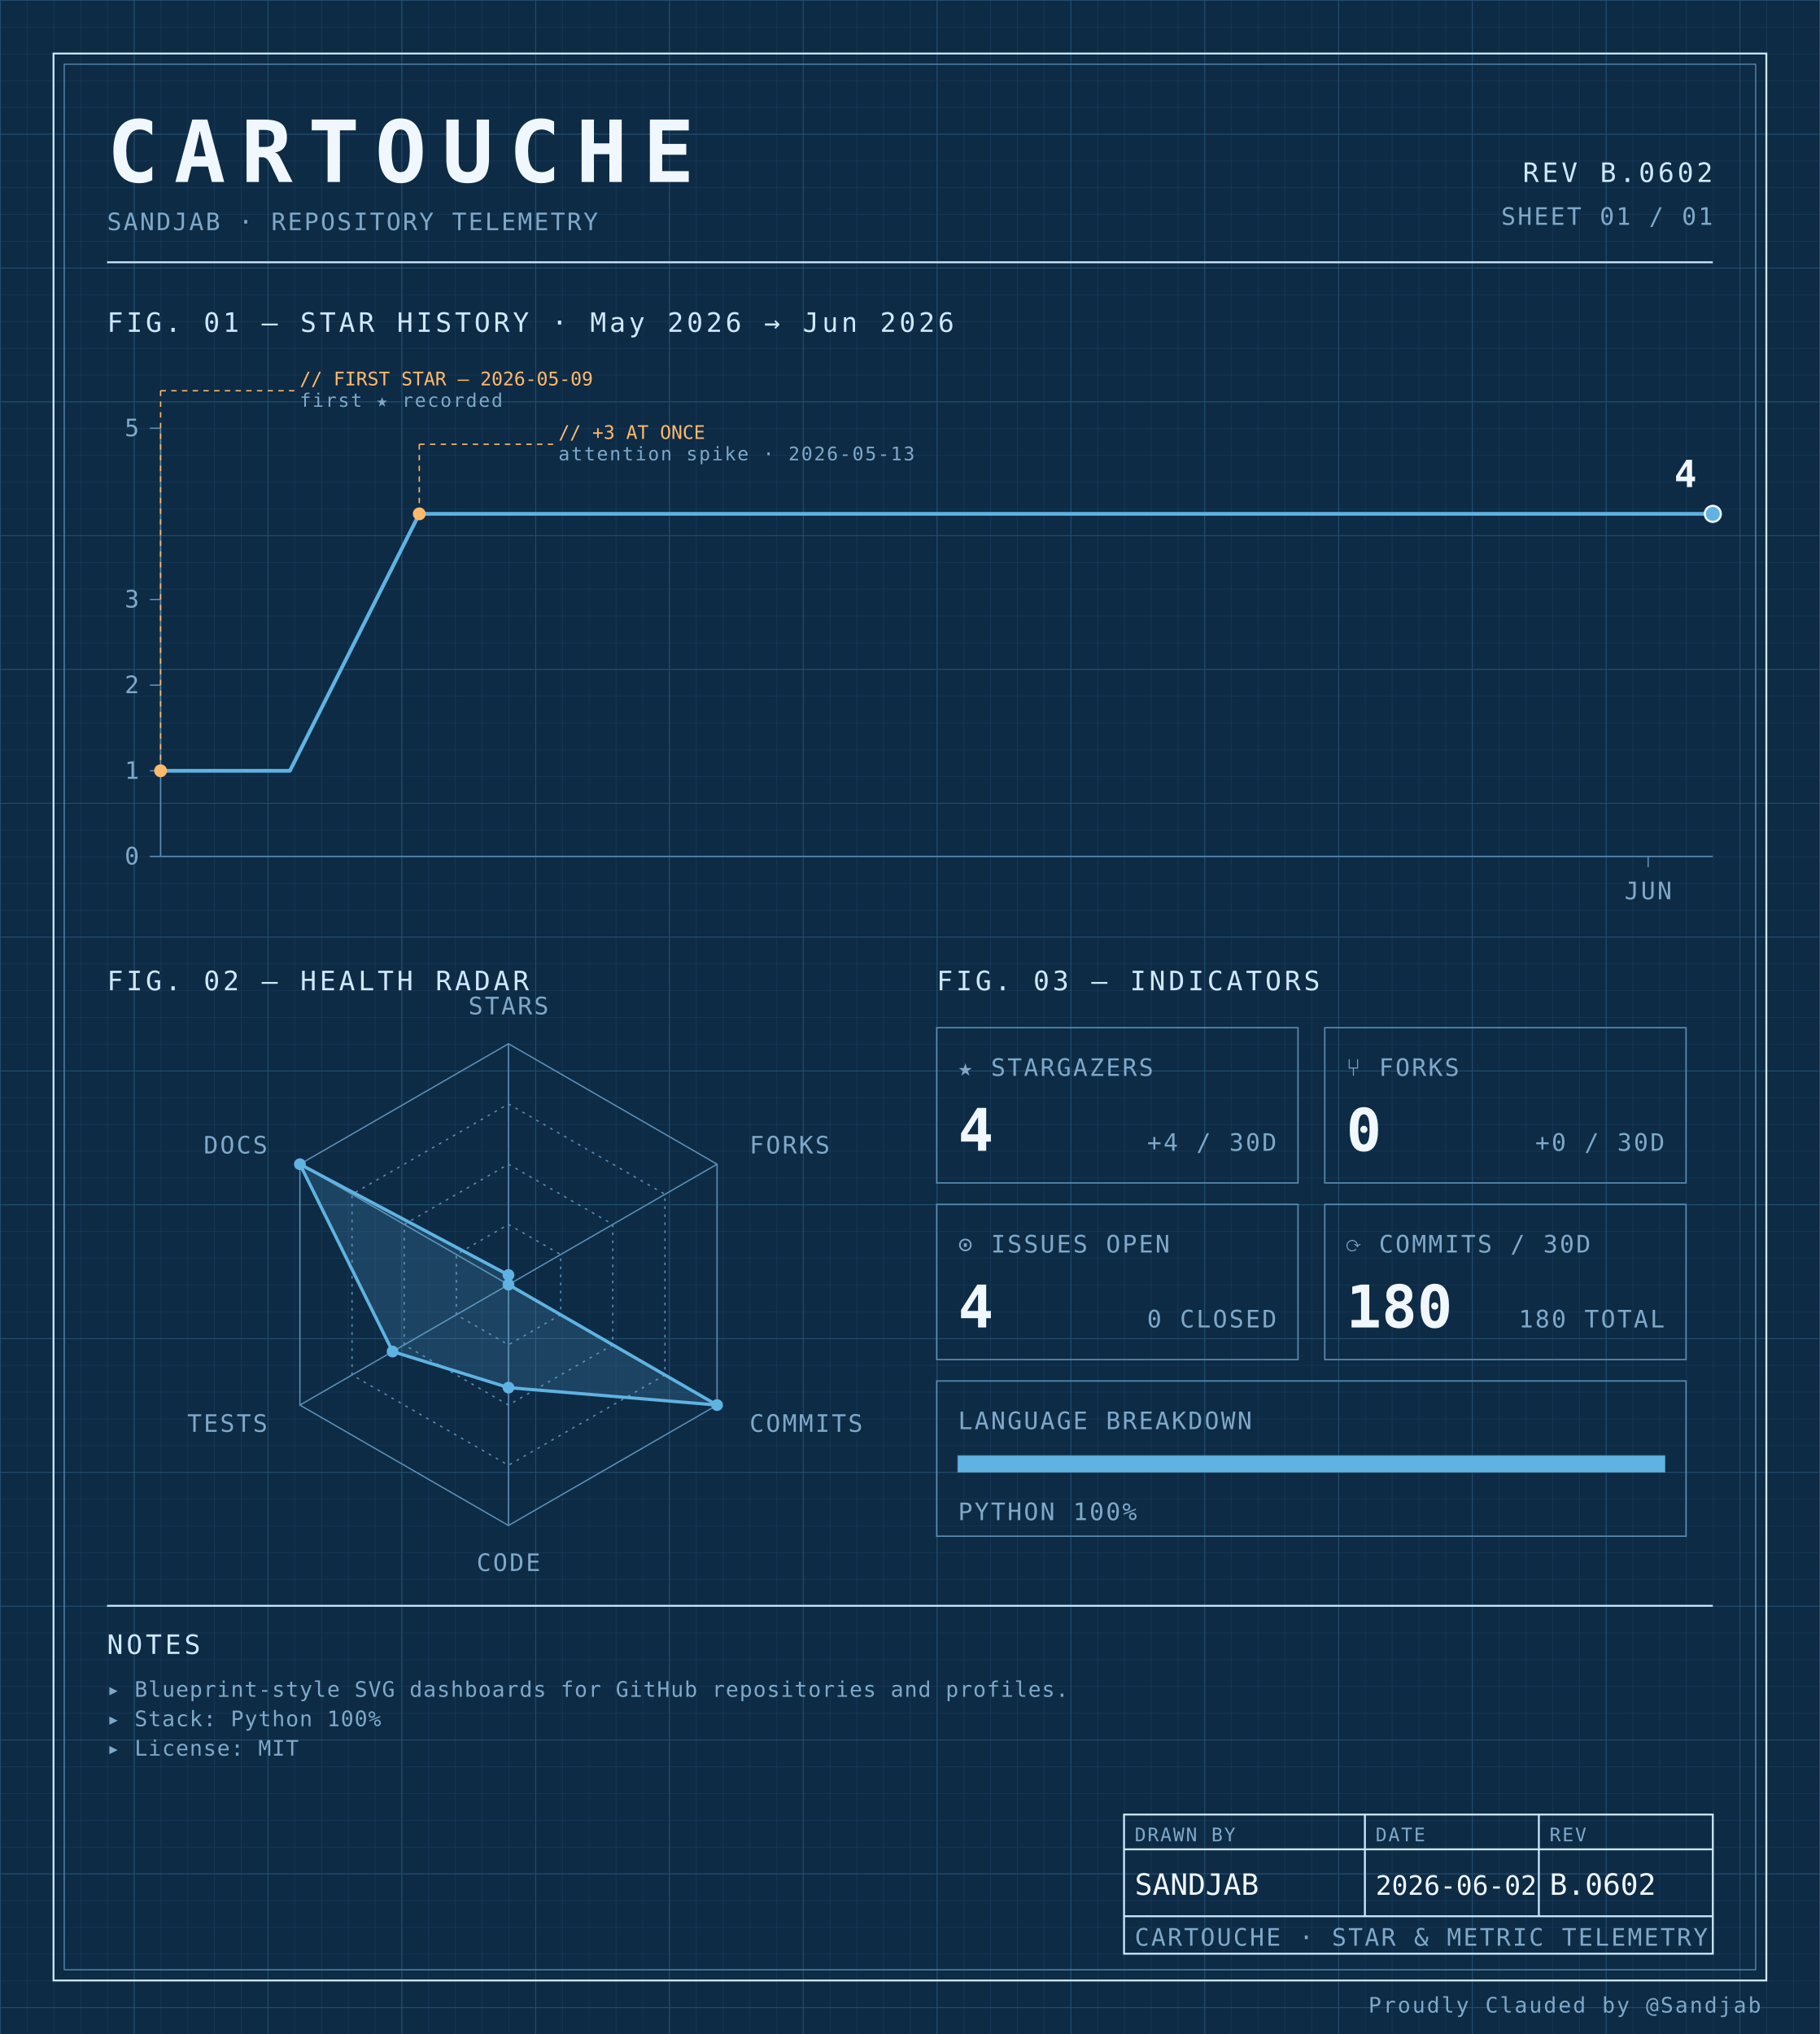
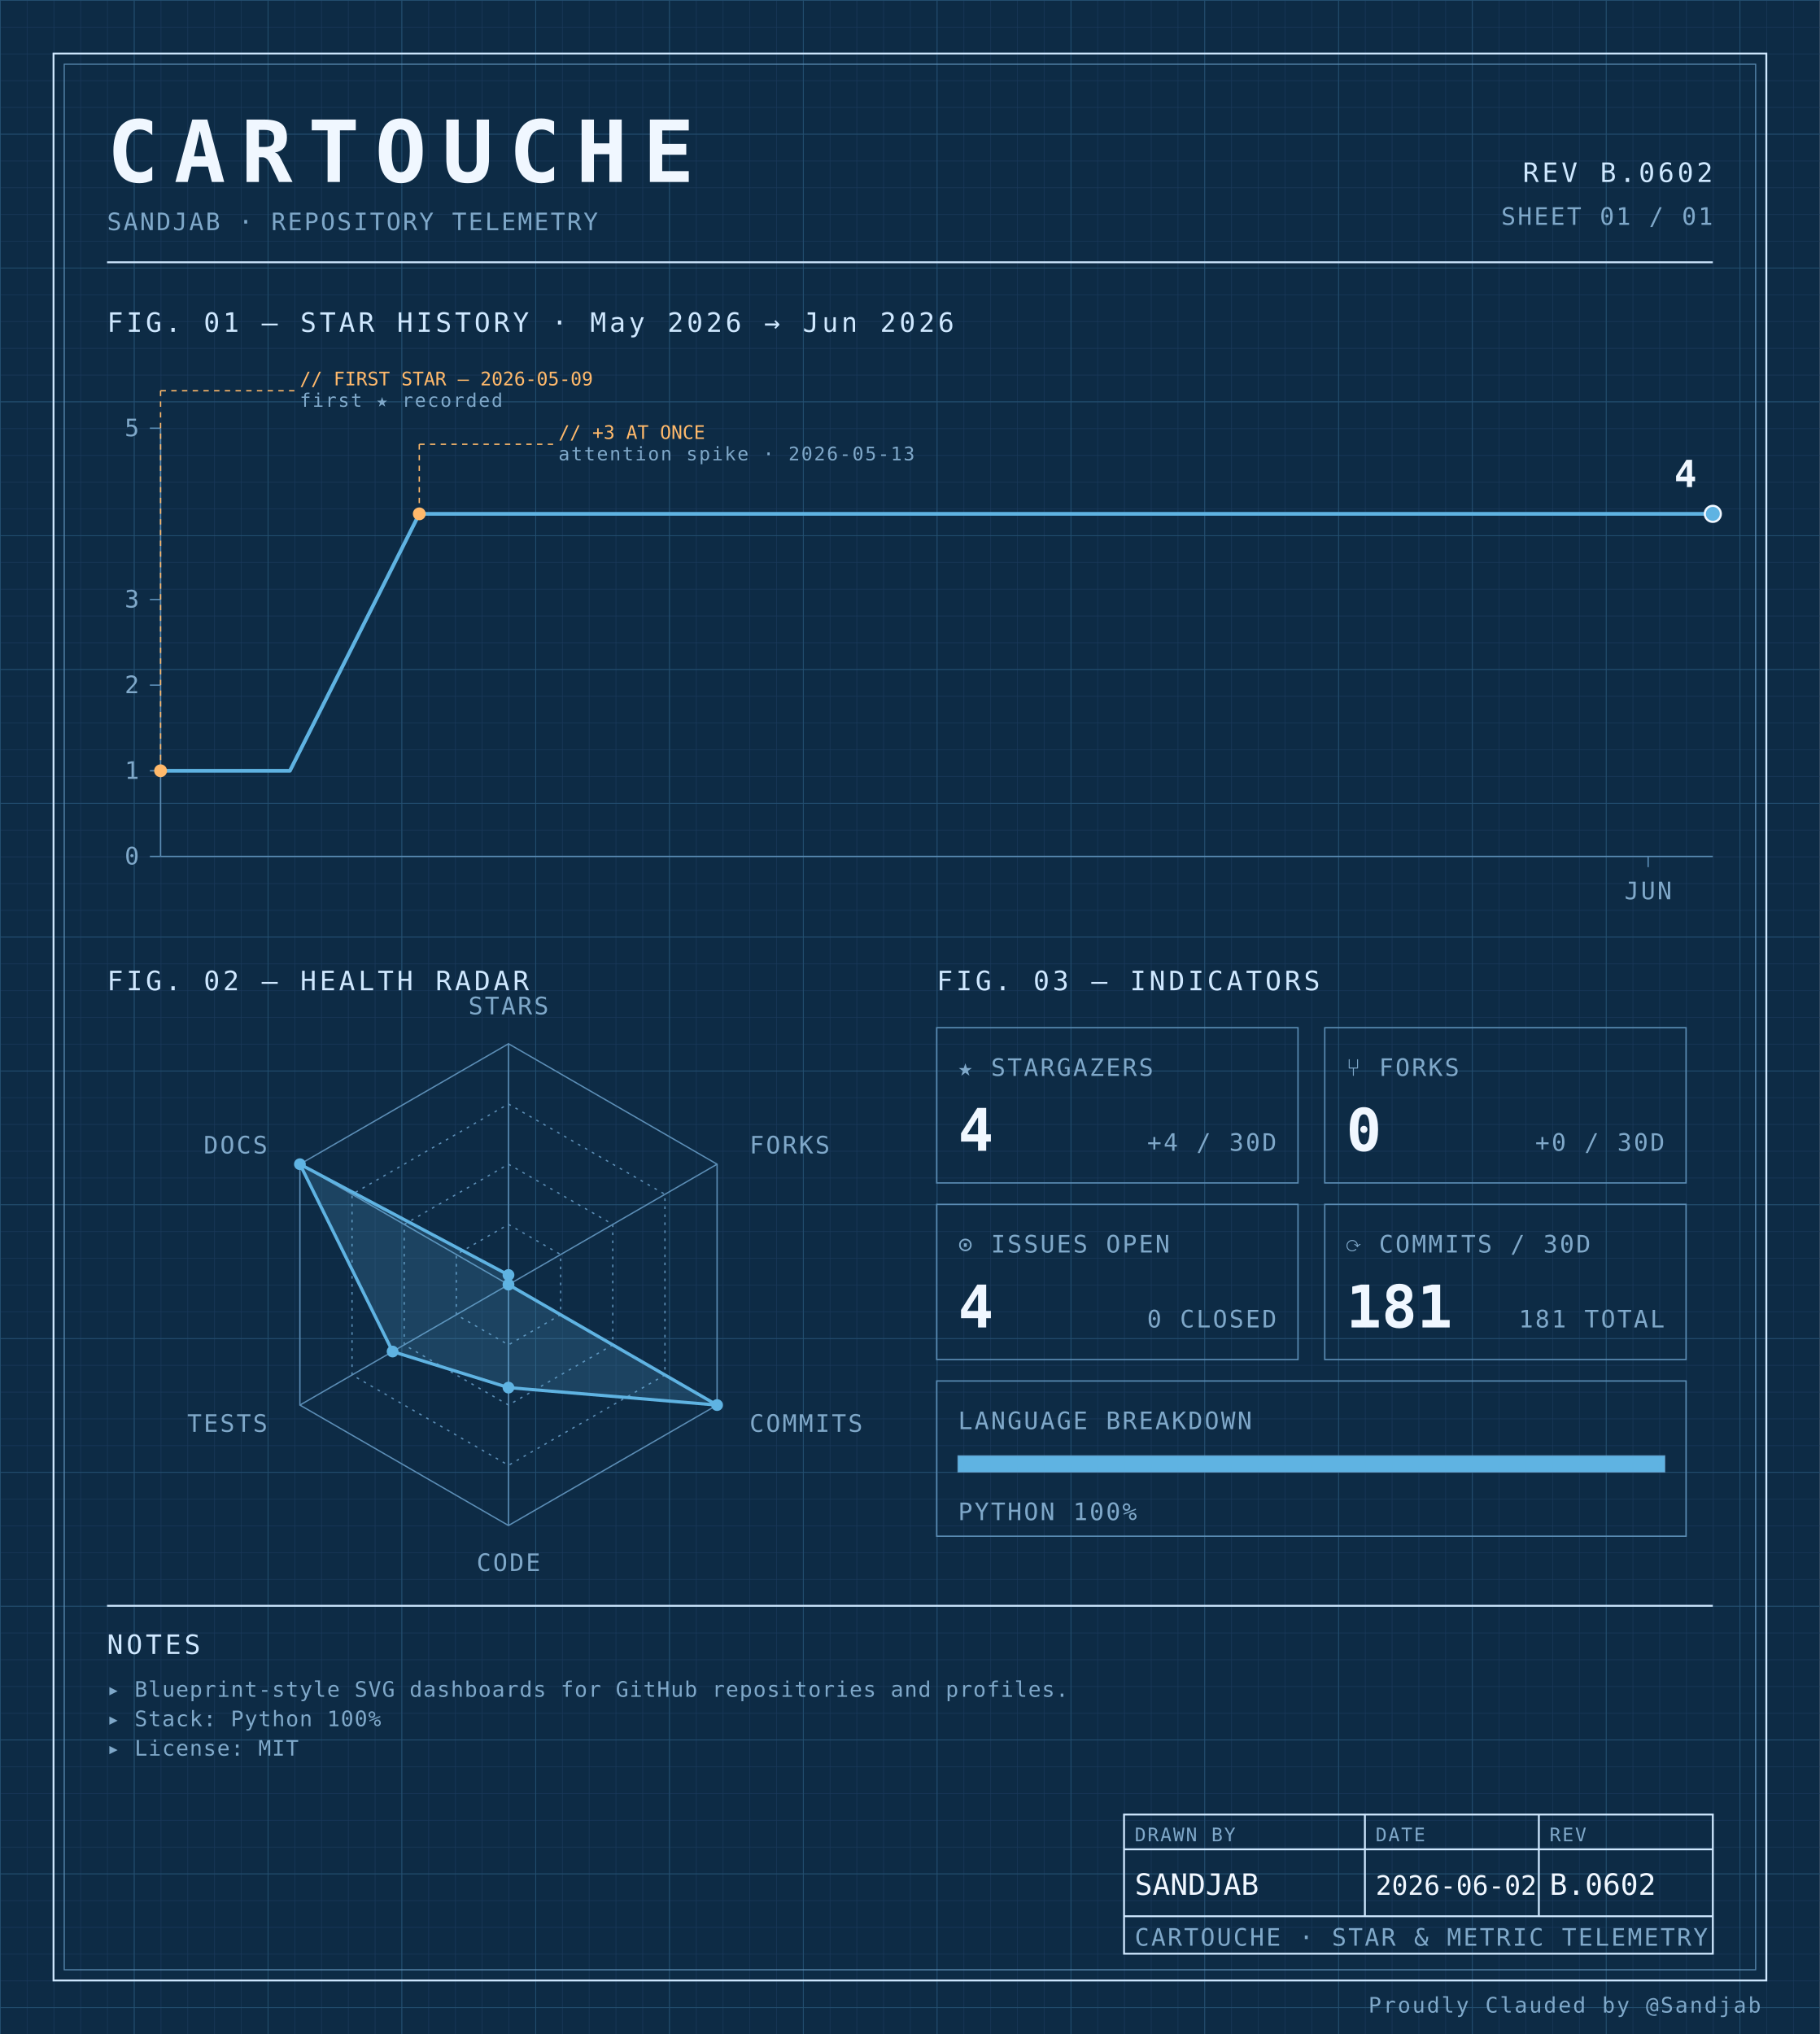
<svg xmlns="http://www.w3.org/2000/svg" width="100%" viewBox="0 0 680 760" role="img">
  <defs>
    <pattern id="grid-fine" width="10" height="10" patternUnits="userSpaceOnUse">
      <path d="M10 0H0V10" fill="none" stroke="#1a3a5c" stroke-width="0.4" />
    </pattern>
    <pattern id="grid-major" width="50" height="50" patternUnits="userSpaceOnUse">
      <path d="M50 0H0V50" fill="none" stroke="#245273" stroke-width="0.5" />
    </pattern>
  </defs>
  <rect x="0" y="0" width="680" height="760" fill="#0d2b45" />
  <rect x="0" y="0" width="680" height="760" fill="url(#grid-fine)" />
  <rect x="0" y="0" width="680" height="760" fill="url(#grid-major)" />
  <rect x="20" y="20" width="640" height="720" fill="none" stroke="#cfe8ff" stroke-width="0.7" />
  <rect x="24" y="24" width="632" height="712" fill="none" stroke="#5b8db5" stroke-width="0.4" />
  <text x="40" y="68" font-family="ui-monospace, 'SF Mono', 'JetBrains Mono', 'Cascadia Code', Consolas, monospace" font-size="32" font-weight="700" fill="#f0f7ff" text-anchor="start" letter-spacing="0.18em">CARTOUCHE</text>
  <text x="40" y="86" font-family="ui-monospace, 'SF Mono', 'JetBrains Mono', 'Cascadia Code', Consolas, monospace" font-size="9" font-weight="400" fill="#7fa8c9" text-anchor="start" letter-spacing="0.08em">SANDJAB · REPOSITORY TELEMETRY</text>
  <text x="640" y="68" font-family="ui-monospace, 'SF Mono', 'JetBrains Mono', 'Cascadia Code', Consolas, monospace" font-size="10" font-weight="400" fill="#cfe8ff" text-anchor="end" letter-spacing="0.12em">REV B.0602</text>
  <text x="640" y="84" font-family="ui-monospace, 'SF Mono', 'JetBrains Mono', 'Cascadia Code', Consolas, monospace" font-size="9" font-weight="400" fill="#7fa8c9" text-anchor="end" letter-spacing="0.08em">SHEET 01 / 01</text>
  <line x1="40" y1="98" x2="640" y2="98" stroke="#cfe8ff" stroke-width="0.7" />
  <text x="40" y="124" font-family="ui-monospace, 'SF Mono', 'JetBrains Mono', 'Cascadia Code', Consolas, monospace" font-size="10" font-weight="400" fill="#cfe8ff" text-anchor="start" letter-spacing="0.12em">FIG. 01 — STAR HISTORY · May 2026 → Jun 2026</text>
  <line x1="60" y1="160" x2="60" y2="320" stroke="#5b8db5" stroke-width="0.5" />
  <line x1="60" y1="320" x2="640" y2="320" stroke="#5b8db5" stroke-width="0.5" />
  <line x1="56" y1="320.0" x2="60" y2="320.0" stroke="#5b8db5" stroke-width="0.5" />
  <text x="52" y="323.0" font-family="ui-monospace, 'SF Mono', 'JetBrains Mono', 'Cascadia Code', Consolas, monospace" font-size="9" font-weight="400" fill="#7fa8c9" text-anchor="end" letter-spacing="0.08em">0</text>
  <line x1="56" y1="288.0" x2="60" y2="288.0" stroke="#5b8db5" stroke-width="0.5" />
  <text x="52" y="291.0" font-family="ui-monospace, 'SF Mono', 'JetBrains Mono', 'Cascadia Code', Consolas, monospace" font-size="9" font-weight="400" fill="#7fa8c9" text-anchor="end" letter-spacing="0.08em">1</text>
  <line x1="56" y1="256.0" x2="60" y2="256.0" stroke="#5b8db5" stroke-width="0.5" />
  <text x="52" y="259.0" font-family="ui-monospace, 'SF Mono', 'JetBrains Mono', 'Cascadia Code', Consolas, monospace" font-size="9" font-weight="400" fill="#7fa8c9" text-anchor="end" letter-spacing="0.08em">2</text>
  <line x1="56" y1="224.0" x2="60" y2="224.0" stroke="#5b8db5" stroke-width="0.5" />
  <text x="52" y="227.0" font-family="ui-monospace, 'SF Mono', 'JetBrains Mono', 'Cascadia Code', Consolas, monospace" font-size="9" font-weight="400" fill="#7fa8c9" text-anchor="end" letter-spacing="0.08em">3</text>
  <line x1="56" y1="160.0" x2="60" y2="160.0" stroke="#5b8db5" stroke-width="0.5" />
  <text x="52" y="163.0" font-family="ui-monospace, 'SF Mono', 'JetBrains Mono', 'Cascadia Code', Consolas, monospace" font-size="9" font-weight="400" fill="#7fa8c9" text-anchor="end" letter-spacing="0.08em">5</text>
  <line x1="615.833" y1="320" x2="615.833" y2="324" stroke="#5b8db5" stroke-width="0.5" />
  <text x="615.833" y="336" font-family="ui-monospace, 'SF Mono', 'JetBrains Mono', 'Cascadia Code', Consolas, monospace" font-size="9" font-weight="400" fill="#7fa8c9" text-anchor="middle" letter-spacing="0.08em">JUN</text>
  <path d="M 60.00,288.00 L 108.33,288.00 156.67,192.00 205.00,192.00 253.33,192.00 301.67,192.00 350.00,192.00 398.33,192.00 446.67,192.00 495.00,192.00 543.33,192.00 591.67,192.00 640.00,192.00 640.00,192.00" fill="none" stroke="#5fb3e2" stroke-width="1.4" stroke-linejoin="round" stroke-linecap="round" />
  <circle cx="60.0" cy="288.0" r="2.4" fill="#ffb96b" />
  <line x1="60.0" y1="288.0" x2="60.0" y2="146" stroke="#ffb96b" stroke-width="0.5" stroke-dasharray="2,2" fill="none" />
  <line x1="60.0" y1="146" x2="110.0" y2="146" stroke="#ffb96b" stroke-width="0.5" stroke-dasharray="2,2" fill="none" />
  <text x="112.0" y="144" font-family="ui-monospace, 'SF Mono', 'JetBrains Mono', 'Cascadia Code', Consolas, monospace" font-size="7" font-weight="400" fill="#ffb96b" text-anchor="start" letter-spacing="normal">// FIRST STAR — 2026-05-09</text>
  <text x="112.0" y="152" font-family="ui-monospace, 'SF Mono', 'JetBrains Mono', 'Cascadia Code', Consolas, monospace" font-size="7" font-weight="400" fill="#7fa8c9" text-anchor="start" letter-spacing="0.08em">first ★ recorded</text>
  <circle cx="156.667" cy="192.0" r="2.4" fill="#ffb96b" />
  <line x1="156.667" y1="192.0" x2="156.667" y2="166" stroke="#ffb96b" stroke-width="0.5" stroke-dasharray="2,2" fill="none" />
  <line x1="156.667" y1="166" x2="206.667" y2="166" stroke="#ffb96b" stroke-width="0.5" stroke-dasharray="2,2" fill="none" />
  <text x="208.667" y="164" font-family="ui-monospace, 'SF Mono', 'JetBrains Mono', 'Cascadia Code', Consolas, monospace" font-size="7" font-weight="400" fill="#ffb96b" text-anchor="start" letter-spacing="normal">// +3 AT ONCE</text>
  <text x="208.667" y="172" font-family="ui-monospace, 'SF Mono', 'JetBrains Mono', 'Cascadia Code', Consolas, monospace" font-size="7" font-weight="400" fill="#7fa8c9" text-anchor="start" letter-spacing="0.08em">attention spike · 2026-05-13</text>
  <circle cx="640.0" cy="192.0" r="3" fill="#5fb3e2" stroke="#f0f7ff" stroke-width="0.8" />
  <text x="634.0" y="182.0" font-family="ui-monospace, 'SF Mono', 'JetBrains Mono', 'Cascadia Code', Consolas, monospace" font-size="14" font-weight="700" fill="#f0f7ff" text-anchor="end" letter-spacing="normal">4</text>
  <text x="40" y="370" font-family="ui-monospace, 'SF Mono', 'JetBrains Mono', 'Cascadia Code', Consolas, monospace" font-size="10" font-weight="400" fill="#cfe8ff" text-anchor="start" letter-spacing="0.12em">FIG. 02 — HEALTH RADAR</text>
  <g transform="translate(190 480)">
    <polygon points="0.00,-90.00 77.94,-45.00 77.94,45.00 0.00,90.00 -77.94,45.00 -77.94,-45.00" fill="none" stroke="#5b8db5" stroke-width="0.5" />
    <polygon points="0.00,-67.50 58.46,-33.75 58.46,33.75 0.00,67.50 -58.46,33.75 -58.46,-33.75" fill="none" stroke="#5b8db5" stroke-width="0.5" stroke-dasharray="1,2" />
    <polygon points="0.00,-45.00 38.97,-22.50 38.97,22.50 0.00,45.00 -38.97,22.50 -38.97,-22.50" fill="none" stroke="#5b8db5" stroke-width="0.5" stroke-dasharray="1,2" />
    <polygon points="0.00,-22.50 19.49,-11.25 19.49,11.25 0.00,22.50 -19.49,11.25 -19.49,-11.25" fill="none" stroke="#5b8db5" stroke-width="0.5" stroke-dasharray="1,2" />
    <line x1="0" y1="0" x2="0.00" y2="-90.00" stroke="#5b8db5" stroke-width="0.5" />
    <line x1="0" y1="0" x2="77.94" y2="-45.00" stroke="#5b8db5" stroke-width="0.5" />
    <line x1="0" y1="0" x2="77.94" y2="45.00" stroke="#5b8db5" stroke-width="0.5" />
    <line x1="0" y1="0" x2="0.00" y2="90.00" stroke="#5b8db5" stroke-width="0.5" />
    <line x1="0" y1="0" x2="-77.94" y2="45.00" stroke="#5b8db5" stroke-width="0.5" />
    <line x1="0" y1="0" x2="-77.94" y2="-45.00" stroke="#5b8db5" stroke-width="0.5" />
    <polygon points="0.00,-3.60 0.00,0.00 77.94,45.00 0.00,38.48 -43.30,25.00 -77.94,-45.00" fill="#5fb3e2" fill-opacity="0.18" stroke="#5fb3e2" stroke-width="1.2" />
    <circle cx="0.00" cy="-3.60" r="2.2" fill="#5fb3e2" />
    <circle cx="0.00" cy="0.00" r="2.2" fill="#5fb3e2" />
    <circle cx="77.94" cy="45.00" r="2.2" fill="#5fb3e2" />
    <circle cx="0.00" cy="38.48" r="2.2" fill="#5fb3e2" />
    <circle cx="-43.30" cy="25.00" r="2.2" fill="#5fb3e2" />
    <circle cx="-77.94" cy="-45.00" r="2.2" fill="#5fb3e2" />
    <text x="6.3681633555662356e-15" y="-101" font-family="ui-monospace, 'SF Mono', 'JetBrains Mono', 'Cascadia Code', Consolas, monospace" font-size="9" font-weight="400" fill="#7fa8c9" text-anchor="middle" letter-spacing="0.08em">STARS</text>
    <text x="90.067" y="-49" font-family="ui-monospace, 'SF Mono', 'JetBrains Mono', 'Cascadia Code', Consolas, monospace" font-size="9" font-weight="400" fill="#7fa8c9" text-anchor="start" letter-spacing="0.08em">FORKS</text>
    <text x="90.067" y="55" font-family="ui-monospace, 'SF Mono', 'JetBrains Mono', 'Cascadia Code', Consolas, monospace" font-size="9" font-weight="400" fill="#7fa8c9" text-anchor="start" letter-spacing="0.08em">COMMITS</text>
    <text x="6.3681633555662356e-15" y="107" font-family="ui-monospace, 'SF Mono', 'JetBrains Mono', 'Cascadia Code', Consolas, monospace" font-size="9" font-weight="400" fill="#7fa8c9" text-anchor="middle" letter-spacing="0.08em">CODE</text>
    <text x="-90.067" y="55" font-family="ui-monospace, 'SF Mono', 'JetBrains Mono', 'Cascadia Code', Consolas, monospace" font-size="9" font-weight="400" fill="#7fa8c9" text-anchor="end" letter-spacing="0.08em">TESTS</text>
    <text x="-90.067" y="-49" font-family="ui-monospace, 'SF Mono', 'JetBrains Mono', 'Cascadia Code', Consolas, monospace" font-size="9" font-weight="400" fill="#7fa8c9" text-anchor="end" letter-spacing="0.08em">DOCS</text>
  </g>
  <text x="350" y="370" font-family="ui-monospace, 'SF Mono', 'JetBrains Mono', 'Cascadia Code', Consolas, monospace" font-size="10" font-weight="400" fill="#cfe8ff" text-anchor="start" letter-spacing="0.12em">FIG. 03 — INDICATORS</text>
  <rect x="350" y="384" width="135" height="58" fill="none" stroke="#5b8db5" stroke-width="0.5" />
  <text x="358" y="402" font-family="ui-monospace, 'SF Mono', 'JetBrains Mono', 'Cascadia Code', Consolas, monospace" font-size="9" font-weight="400" fill="#7fa8c9" text-anchor="start" letter-spacing="0.08em">★ STARGAZERS</text>
  <text x="358" y="430" font-family="ui-monospace, 'SF Mono', 'JetBrains Mono', 'Cascadia Code', Consolas, monospace" font-size="22" font-weight="700" fill="#f0f7ff" text-anchor="start" letter-spacing="normal">4</text>
  <text x="477" y="430" font-family="ui-monospace, 'SF Mono', 'JetBrains Mono', 'Cascadia Code', Consolas, monospace" font-size="9" font-weight="400" fill="#7fa8c9" text-anchor="end" letter-spacing="0.08em">+4 / 30D</text>
  <rect x="495" y="384" width="135" height="58" fill="none" stroke="#5b8db5" stroke-width="0.5" />
  <text x="503" y="402" font-family="ui-monospace, 'SF Mono', 'JetBrains Mono', 'Cascadia Code', Consolas, monospace" font-size="9" font-weight="400" fill="#7fa8c9" text-anchor="start" letter-spacing="0.08em">⑂ FORKS</text>
  <text x="503" y="430" font-family="ui-monospace, 'SF Mono', 'JetBrains Mono', 'Cascadia Code', Consolas, monospace" font-size="22" font-weight="700" fill="#f0f7ff" text-anchor="start" letter-spacing="normal">0</text>
  <text x="622" y="430" font-family="ui-monospace, 'SF Mono', 'JetBrains Mono', 'Cascadia Code', Consolas, monospace" font-size="9" font-weight="400" fill="#7fa8c9" text-anchor="end" letter-spacing="0.08em">+0 / 30D</text>
  <rect x="350" y="450" width="135" height="58" fill="none" stroke="#5b8db5" stroke-width="0.5" />
  <text x="358" y="468" font-family="ui-monospace, 'SF Mono', 'JetBrains Mono', 'Cascadia Code', Consolas, monospace" font-size="9" font-weight="400" fill="#7fa8c9" text-anchor="start" letter-spacing="0.08em">⊙ ISSUES OPEN</text>
  <text x="358" y="496" font-family="ui-monospace, 'SF Mono', 'JetBrains Mono', 'Cascadia Code', Consolas, monospace" font-size="22" font-weight="700" fill="#f0f7ff" text-anchor="start" letter-spacing="normal">4</text>
  <text x="477" y="496" font-family="ui-monospace, 'SF Mono', 'JetBrains Mono', 'Cascadia Code', Consolas, monospace" font-size="9" font-weight="400" fill="#7fa8c9" text-anchor="end" letter-spacing="0.08em">0 CLOSED</text>
  <rect x="495" y="450" width="135" height="58" fill="none" stroke="#5b8db5" stroke-width="0.5" />
  <text x="503" y="468" font-family="ui-monospace, 'SF Mono', 'JetBrains Mono', 'Cascadia Code', Consolas, monospace" font-size="9" font-weight="400" fill="#7fa8c9" text-anchor="start" letter-spacing="0.08em">⟳ COMMITS / 30D</text>
-   <text x="503" y="496" font-family="ui-monospace, 'SF Mono', 'JetBrains Mono', 'Cascadia Code', Consolas, monospace" font-size="22" font-weight="700" fill="#f0f7ff" text-anchor="start" letter-spacing="normal">180</text>
-   <text x="622" y="496" font-family="ui-monospace, 'SF Mono', 'JetBrains Mono', 'Cascadia Code', Consolas, monospace" font-size="9" font-weight="400" fill="#7fa8c9" text-anchor="end" letter-spacing="0.08em">180 TOTAL</text>
+   <text x="503" y="496" font-family="ui-monospace, 'SF Mono', 'JetBrains Mono', 'Cascadia Code', Consolas, monospace" font-size="22" font-weight="700" fill="#f0f7ff" text-anchor="start" letter-spacing="normal">181</text>
+   <text x="622" y="496" font-family="ui-monospace, 'SF Mono', 'JetBrains Mono', 'Cascadia Code', Consolas, monospace" font-size="9" font-weight="400" fill="#7fa8c9" text-anchor="end" letter-spacing="0.08em">181 TOTAL</text>
  <rect x="350" y="516" width="280" height="58" fill="none" stroke="#5b8db5" stroke-width="0.5" />
  <text x="358" y="534" font-family="ui-monospace, 'SF Mono', 'JetBrains Mono', 'Cascadia Code', Consolas, monospace" font-size="9" font-weight="400" fill="#7fa8c9" text-anchor="start" letter-spacing="0.08em">LANGUAGE BREAKDOWN</text>
  <rect x="358" y="544" width="264" height="6" fill="none" stroke="#5b8db5" stroke-width="0.5" />
  <rect x="358" y="544" width="264.00" height="6" fill="#5fb3e2" />
  <text x="358" y="568" font-family="ui-monospace, 'SF Mono', 'JetBrains Mono', 'Cascadia Code', Consolas, monospace" font-size="9" font-weight="400" fill="#7fa8c9" text-anchor="start" letter-spacing="0.08em">PYTHON 100%</text>
  <line x1="40" y1="600" x2="640" y2="600" stroke="#cfe8ff" stroke-width="0.7" />
  <text x="40" y="618" font-family="ui-monospace, 'SF Mono', 'JetBrains Mono', 'Cascadia Code', Consolas, monospace" font-size="10" font-weight="400" fill="#cfe8ff" text-anchor="start" letter-spacing="0.12em">NOTES</text>
  <text x="40" y="634" font-family="ui-monospace, 'SF Mono', 'JetBrains Mono', 'Cascadia Code', Consolas, monospace" font-size="8" font-weight="400" fill="#7fa8c9" text-anchor="start" letter-spacing="0.04em">▸ Blueprint-style SVG dashboards for GitHub repositories and profiles.</text>
  <text x="40" y="645" font-family="ui-monospace, 'SF Mono', 'JetBrains Mono', 'Cascadia Code', Consolas, monospace" font-size="8" font-weight="400" fill="#7fa8c9" text-anchor="start" letter-spacing="0.04em">▸ Stack: Python 100%</text>
  <text x="40" y="656" font-family="ui-monospace, 'SF Mono', 'JetBrains Mono', 'Cascadia Code', Consolas, monospace" font-size="8" font-weight="400" fill="#7fa8c9" text-anchor="start" letter-spacing="0.04em">▸ License: MIT</text>
  <rect x="420" y="678" width="220" height="52" fill="none" stroke="#cfe8ff" stroke-width="0.7" />
  <line x1="420" y1="691" x2="640" y2="691" stroke="#cfe8ff" stroke-width="0.7" />
  <line x1="420" y1="716" x2="640" y2="716" stroke="#cfe8ff" stroke-width="0.7" />
  <line x1="510" y1="678" x2="510" y2="716" stroke="#cfe8ff" stroke-width="0.7" />
  <line x1="575" y1="678" x2="575" y2="716" stroke="#cfe8ff" stroke-width="0.7" />
  <text x="424" y="688" font-family="ui-monospace, 'SF Mono', 'JetBrains Mono', 'Cascadia Code', Consolas, monospace" font-size="7" font-weight="400" fill="#7fa8c9" text-anchor="start" letter-spacing="0.08em">DRAWN BY</text>
  <text x="514" y="688" font-family="ui-monospace, 'SF Mono', 'JetBrains Mono', 'Cascadia Code', Consolas, monospace" font-size="7" font-weight="400" fill="#7fa8c9" text-anchor="start" letter-spacing="0.08em">DATE</text>
  <text x="579" y="688" font-family="ui-monospace, 'SF Mono', 'JetBrains Mono', 'Cascadia Code', Consolas, monospace" font-size="7" font-weight="400" fill="#7fa8c9" text-anchor="start" letter-spacing="0.08em">REV</text>
  <text x="424" y="708" font-family="ui-monospace, 'SF Mono', 'JetBrains Mono', 'Cascadia Code', Consolas, monospace" font-size="11" font-weight="400" fill="#f0f7ff" text-anchor="start" letter-spacing="normal">SANDJAB</text>
  <text x="514" y="708" font-family="ui-monospace, 'SF Mono', 'JetBrains Mono', 'Cascadia Code', Consolas, monospace" font-size="10" font-weight="400" fill="#f0f7ff" text-anchor="start" letter-spacing="normal">2026-06-02</text>
  <text x="579" y="708" font-family="ui-monospace, 'SF Mono', 'JetBrains Mono', 'Cascadia Code', Consolas, monospace" font-size="11" font-weight="400" fill="#f0f7ff" text-anchor="start" letter-spacing="normal">B.0602</text>
  <text x="424" y="727" font-family="ui-monospace, 'SF Mono', 'JetBrains Mono', 'Cascadia Code', Consolas, monospace" font-size="9" font-weight="400" fill="#7fa8c9" text-anchor="start" letter-spacing="0.08em">CARTOUCHE · STAR &amp; METRIC TELEMETRY</text>
  <text x="658" y="752" font-family="ui-monospace, 'SF Mono', 'JetBrains Mono', 'Cascadia Code', Consolas, monospace" font-size="8" font-weight="400" fill="#7fa8c9" text-anchor="end" letter-spacing="0.08em">Proudly Clauded by @Sandjab</text>
</svg>
